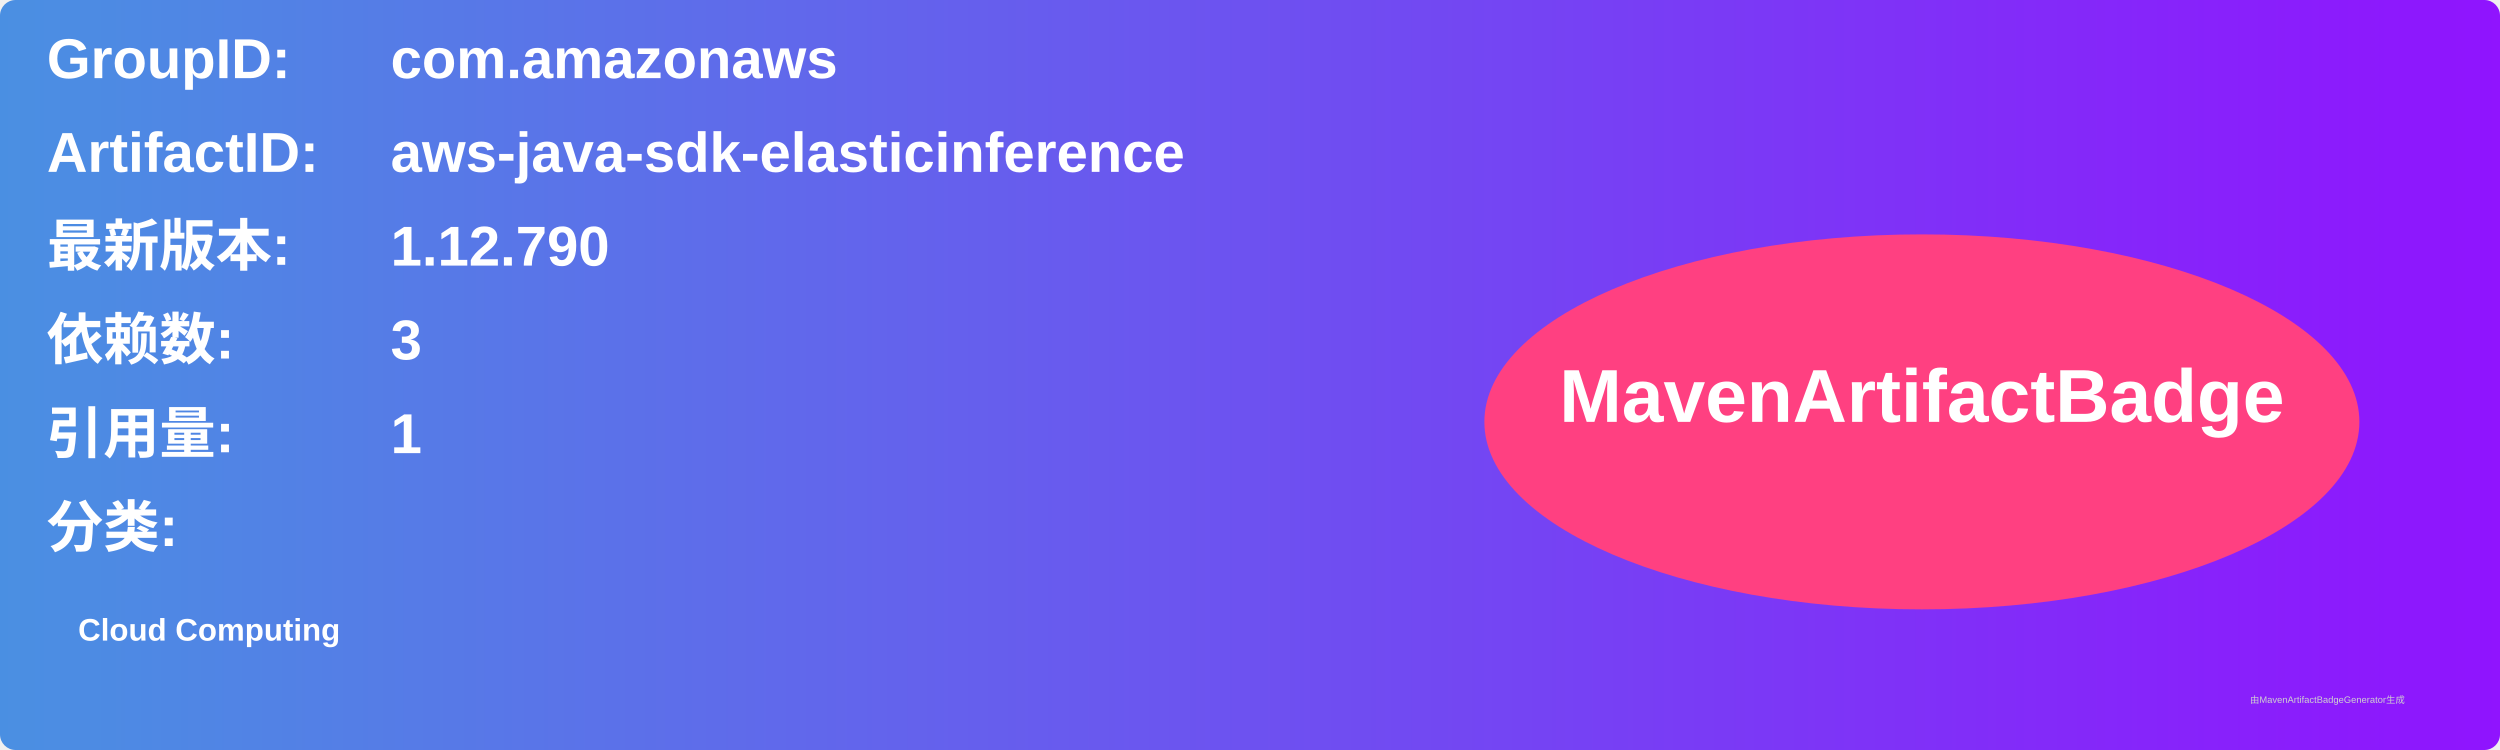
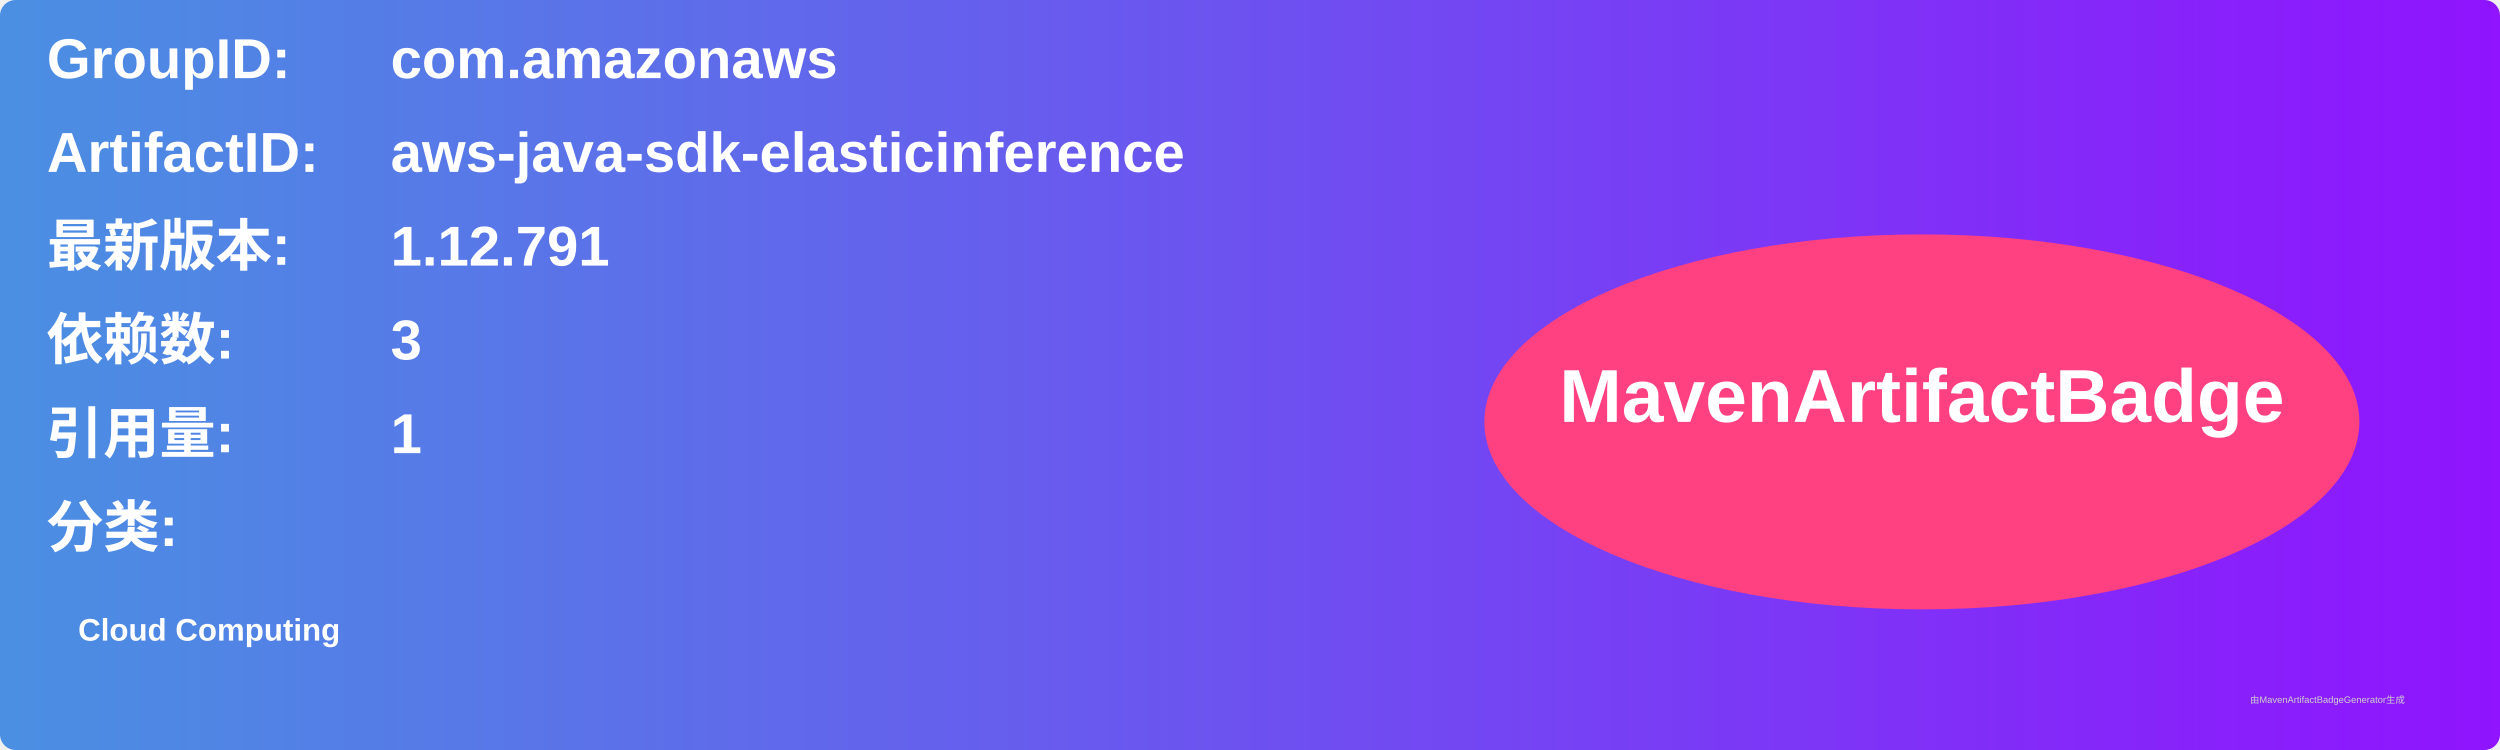
<svg xmlns="http://www.w3.org/2000/svg" width="800" height="240" viewBox="0 0 800 240">
  <linearGradient id="grad" x1="0%" y1="0%" x2="100%" y2="0%">
    <stop offset="0%" stop-color="#4a90e2" />
    <stop offset="100%" stop-color="#9013fe" />
  </linearGradient>
  <rect width="100%" height="100%" rx="5" ry="5" fill="url(#grad)" />
  <g transform="translate(15, 15)">
    <text x="0" y="10" font-family="Arial" font-size="18" fill="white" font-weight="bold" width="260">GroupID:</text>
    <text x="110" y="10" font-family="Arial" font-size="18" fill="white" font-weight="bold" width="460">com.amazonaws</text>
    <text x="0" y="40" font-family="Arial" font-size="18" fill="white" font-weight="bold" width="260">ArtifactID:</text>
    <text x="110" y="40" font-family="Arial" font-size="18" fill="white" font-weight="bold" width="460">aws-java-sdk-elasticinference</text>
    <text x="0" y="70" font-family="Arial" font-size="18" fill="white" font-weight="bold">最新版本:</text>
    <text x="110" y="70" font-family="Arial" font-size="18" fill="white" font-weight="bold">
-       <tspan font-weight="bold">1.12.790</tspan>
+       <tspan font-weight="bold">1.12.791</tspan>
    </text>
    <text x="0" y="100" font-family="Arial" font-size="18" fill="white" font-weight="bold">依赖数: </text>
    <text x="110" y="100" font-family="Arial" font-size="18" fill="white">
      <tspan font-weight="bold">3</tspan>
    </text>
    <text x="0" y="130" font-family="Arial" font-size="18" fill="white" font-weight="bold">引用量: </text>
    <text x="110" y="130" font-family="Arial" font-size="18" fill="white">
      <tspan font-weight="bold">1</tspan>
    </text>
    <text x="0" y="160" font-family="Arial" font-size="18" fill="white" font-weight="bold">分类:</text>
    <text x="10" y="190" font-family="Arial" font-size="10" fill="white">
      <tspan font-weight="bold">Cloud Computing</tspan>
    </text>
    <ellipse cx="600" cy="120" rx="140" ry="60" fill="#ff4081" />
    <text x="600" y="120" text-anchor="middle" font-family="Arial" font-size="24" fill="white" font-weight="bold">MavenArtifactBadge</text>
  </g>
  <text x="720" y="225" font-family="Arial" font-size="3" fill="#d0d0d0">由MavenArtifactBadgeGenerator生成</text>
</svg>
